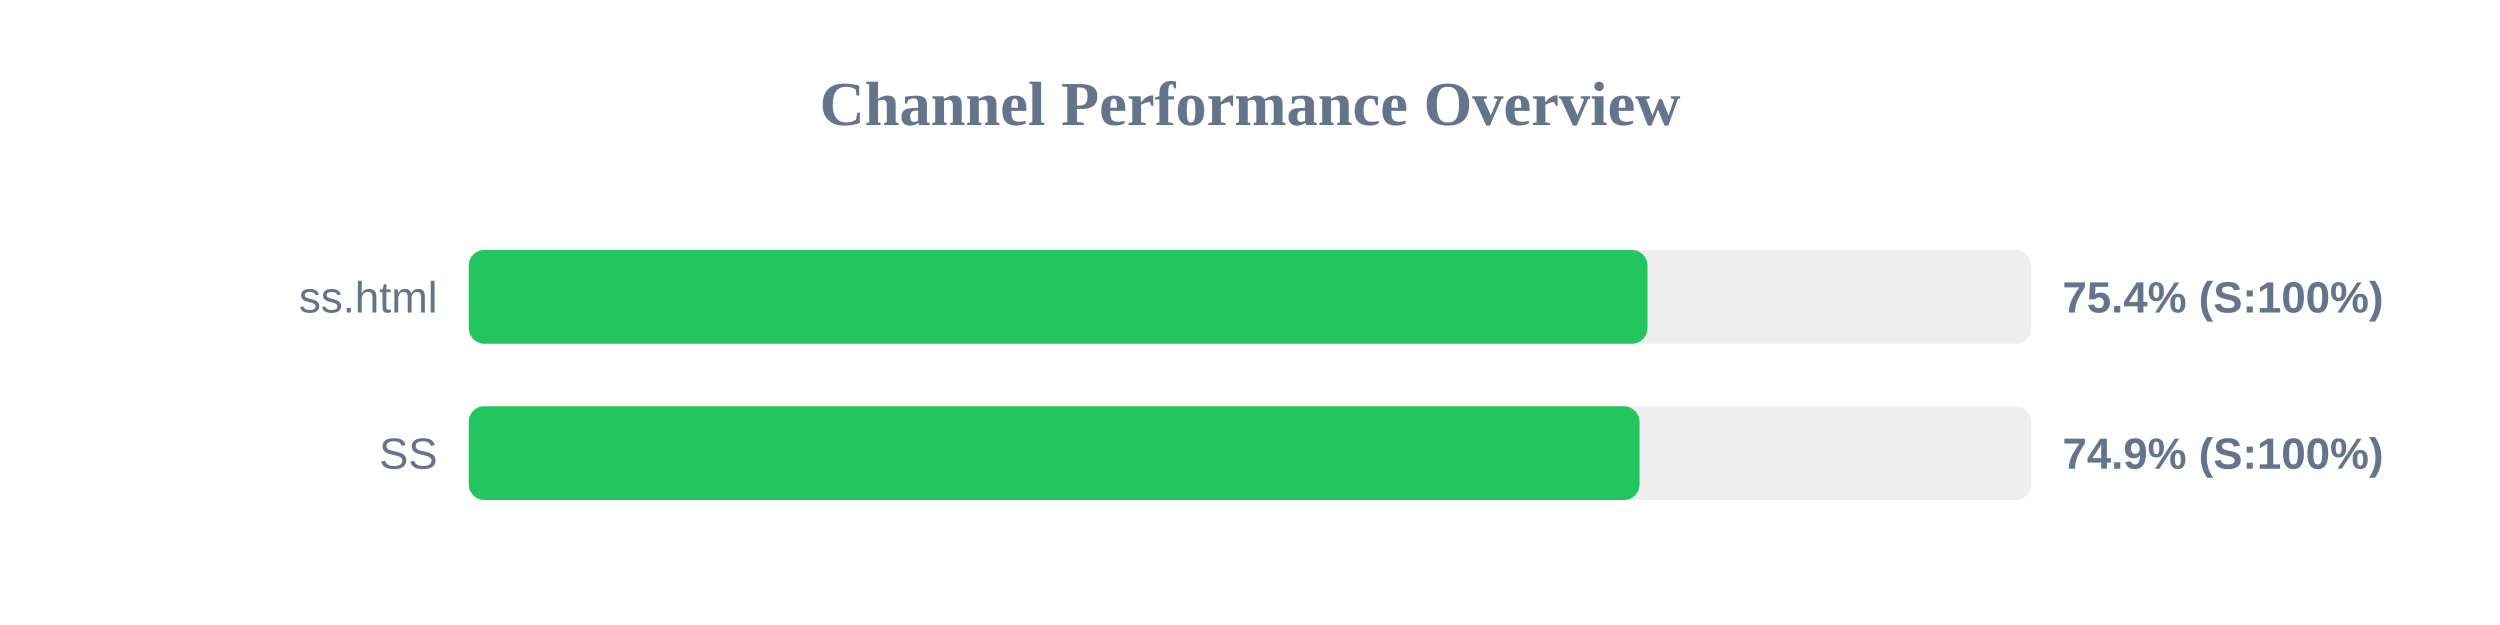
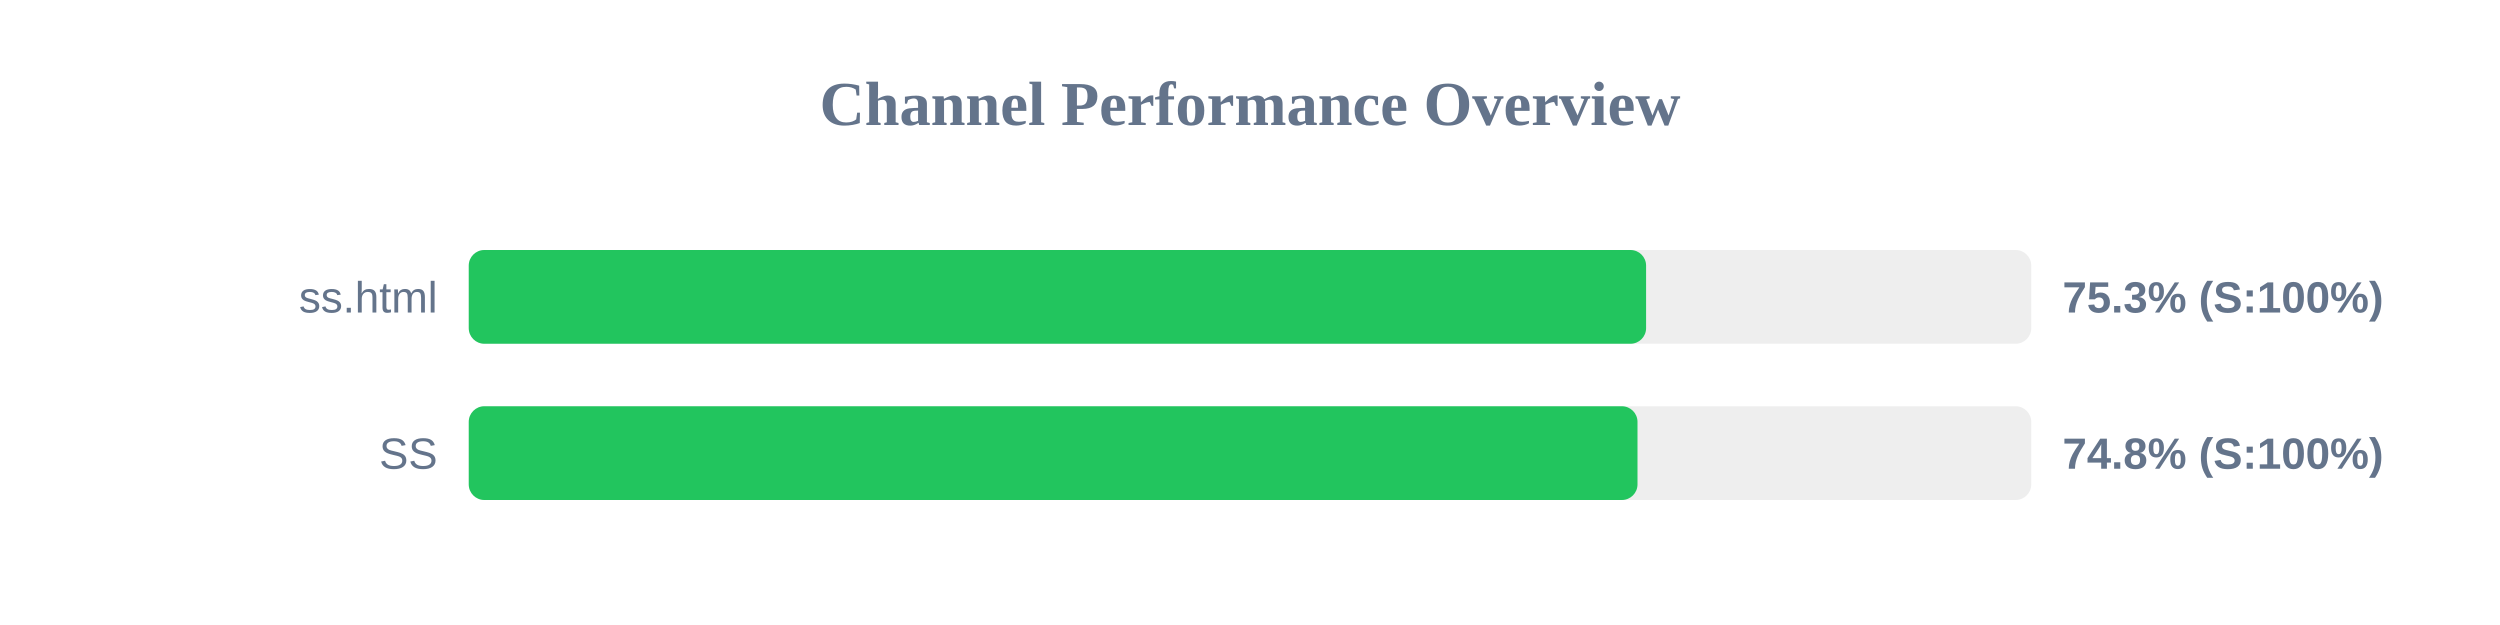
<svg xmlns="http://www.w3.org/2000/svg" width="800" height="200" version="1.1">
  <style>
        .row { font: 14px Arial; fill: #64748b; }
        .score { font: bold 14px Arial; fill: #64748b; }
    </style>
  <text x="400" y="40" text-anchor="middle" font-size="20px" font-weight="bold" fill="#64748b">Channel Performance Overview</text>
  <rect x="150" y="80" width="500" height="30" fill="#eee" rx="5" />
-   <rect x="150" y="80" width="377.2" height="30" fill="#22c55e" rx="5" />
+   <rect x="150" y="80" width="376.75" height="30" fill="#22c55e" rx="5" />
  <text x="140" y="100" text-anchor="end" class="row">ss.html</text>
-   <text x="660" y="100" text-anchor="start" class="score">75.4% (S:100%)</text>
+   <text x="660" y="100" text-anchor="start" class="score">75.3% (S:100%)</text>
  <rect x="150" y="130" width="500" height="30" fill="#eee" rx="5" />
-   <rect x="150" y="130" width="374.65" height="30" fill="#22c55e" rx="5" />
+   <rect x="150" y="130" width="374.0" height="30" fill="#22c55e" rx="5" />
  <text x="140" y="150" text-anchor="end" class="row">SS</text>
-   <text x="660" y="150" text-anchor="start" class="score">74.9% (S:100%)</text>
+   <text x="660" y="150" text-anchor="start" class="score">74.8% (S:100%)</text>
</svg>
